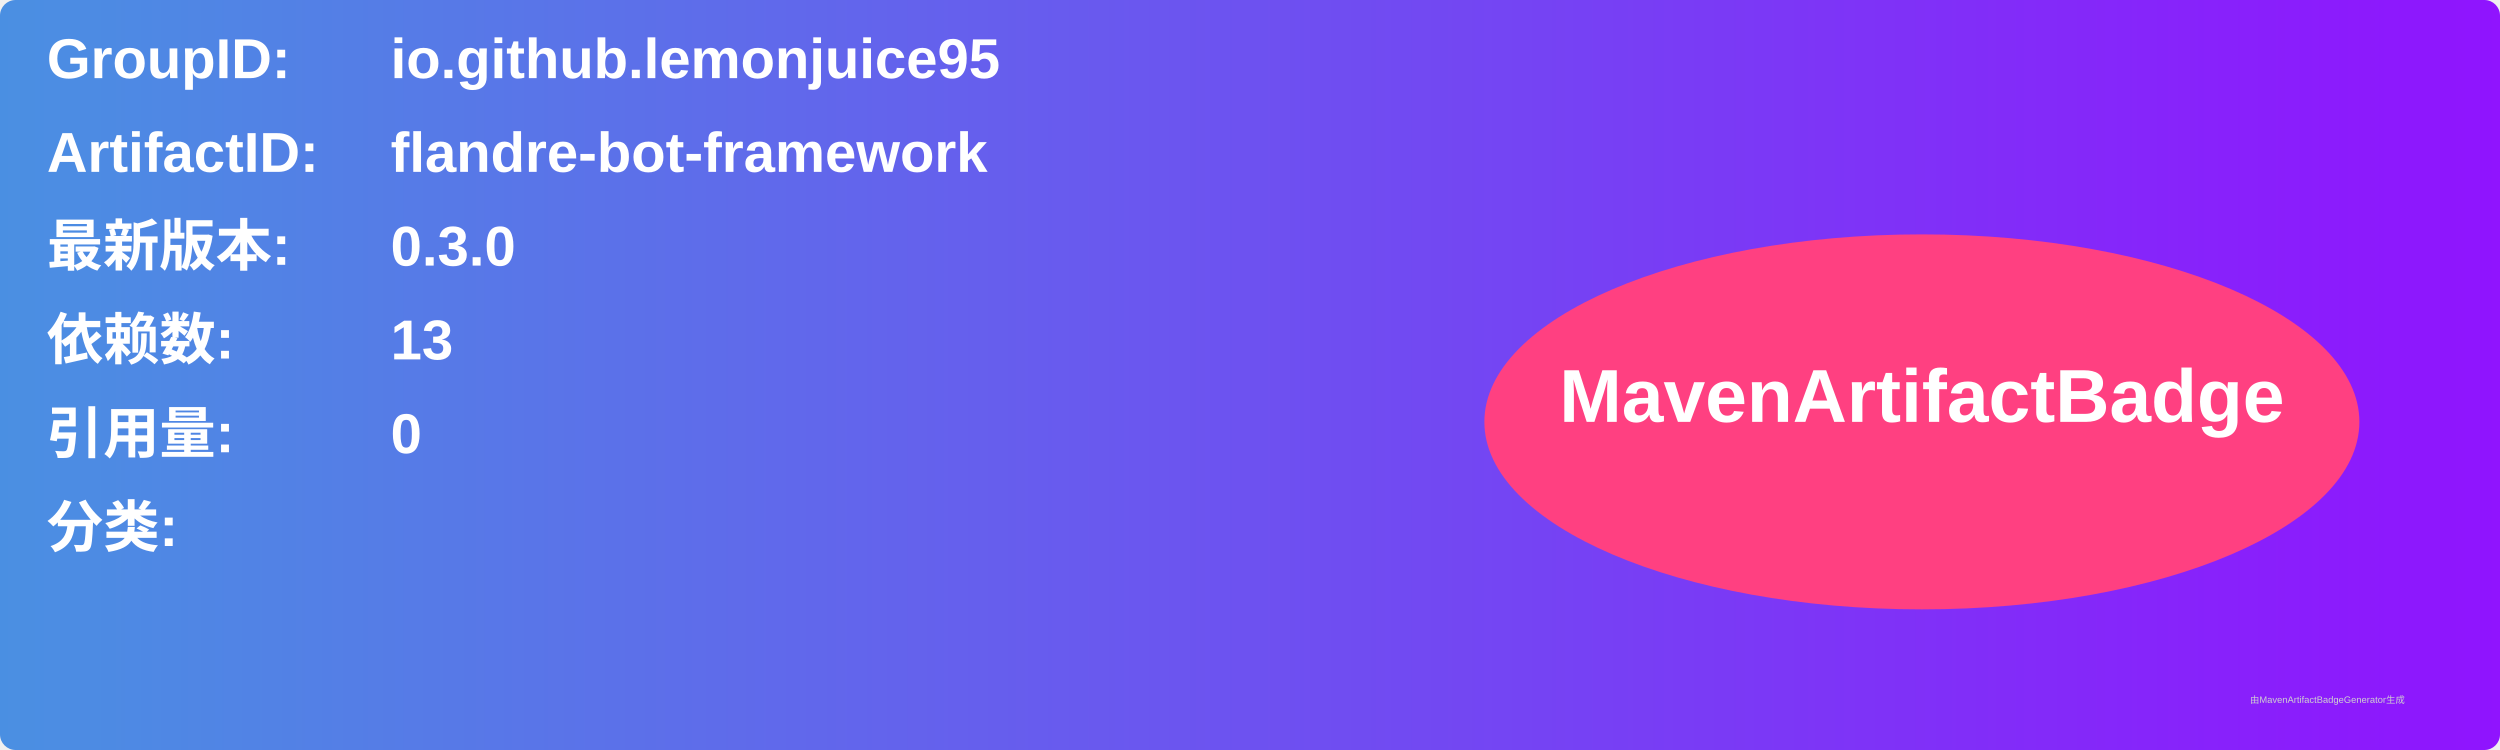
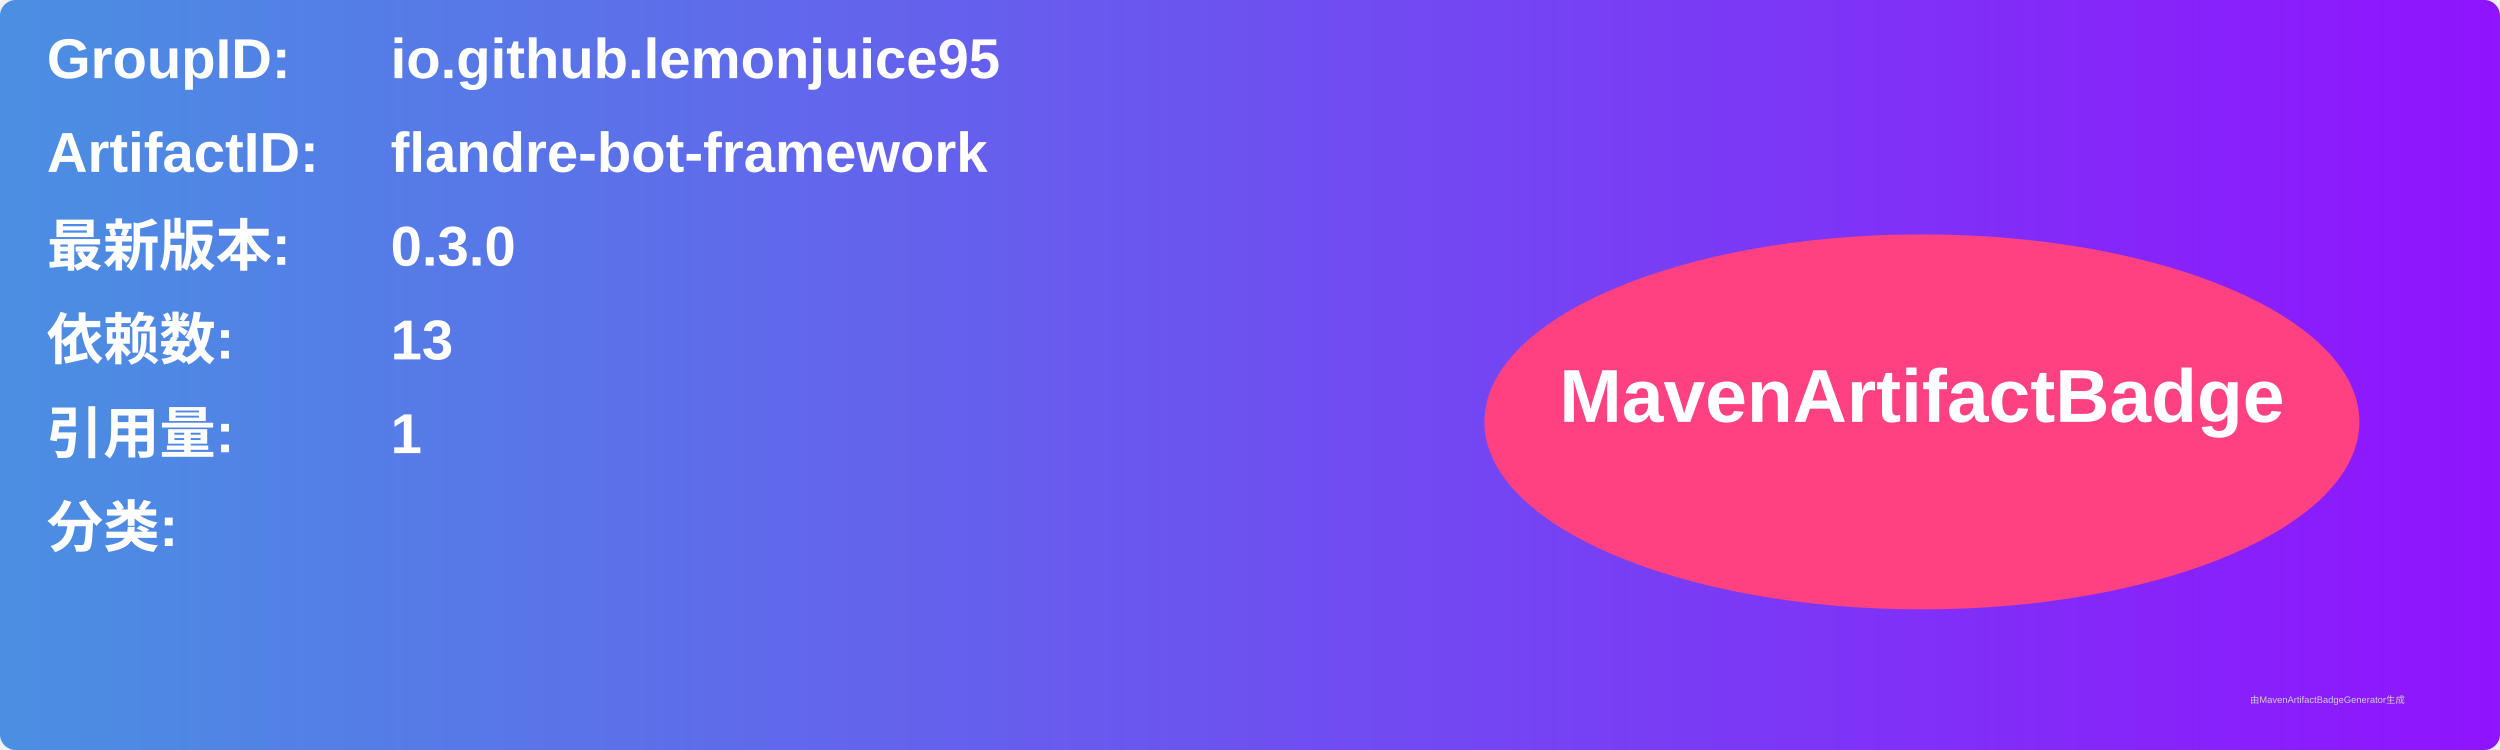
<svg xmlns="http://www.w3.org/2000/svg" width="800" height="240" viewBox="0 0 800 240">
  <linearGradient id="grad" x1="0%" y1="0%" x2="100%" y2="0%">
    <stop offset="0%" stop-color="#4a90e2" />
    <stop offset="100%" stop-color="#9013fe" />
  </linearGradient>
  <rect width="100%" height="100%" rx="5" ry="5" fill="url(#grad)" />
  <g transform="translate(15, 15)">
    <text x="0" y="10" font-family="Arial" font-size="18" fill="white" font-weight="bold" width="260">GroupID:</text>
    <text x="110" y="10" font-family="Arial" font-size="18" fill="white" font-weight="bold" width="460">io.github.lemonjuice95</text>
    <text x="0" y="40" font-family="Arial" font-size="18" fill="white" font-weight="bold" width="260">ArtifactID:</text>
    <text x="110" y="40" font-family="Arial" font-size="18" fill="white" font-weight="bold" width="460">flandre-bot-framework</text>
    <text x="0" y="70" font-family="Arial" font-size="18" fill="white" font-weight="bold">最新版本:</text>
    <text x="110" y="70" font-family="Arial" font-size="18" fill="white" font-weight="bold">
      <tspan font-weight="bold">0.3.0</tspan>
    </text>
    <text x="0" y="100" font-family="Arial" font-size="18" fill="white" font-weight="bold">依赖数: </text>
    <text x="110" y="100" font-family="Arial" font-size="18" fill="white">
      <tspan font-weight="bold">13</tspan>
    </text>
    <text x="0" y="130" font-family="Arial" font-size="18" fill="white" font-weight="bold">引用量: </text>
    <text x="110" y="130" font-family="Arial" font-size="18" fill="white">
-       <tspan font-weight="bold">0</tspan>
+       <tspan font-weight="bold">1</tspan>
    </text>
    <text x="0" y="160" font-family="Arial" font-size="18" fill="white" font-weight="bold">分类:</text>
    <text x="10" y="190" font-family="Arial" font-size="10" fill="white">
      <tspan font-weight="bold" />
    </text>
    <ellipse cx="600" cy="120" rx="140" ry="60" fill="#ff4081" />
    <text x="600" y="120" text-anchor="middle" font-family="Arial" font-size="24" fill="white" font-weight="bold">MavenArtifactBadge</text>
  </g>
  <text x="720" y="225" font-family="Arial" font-size="3" fill="#d0d0d0">由MavenArtifactBadgeGenerator生成</text>
</svg>
